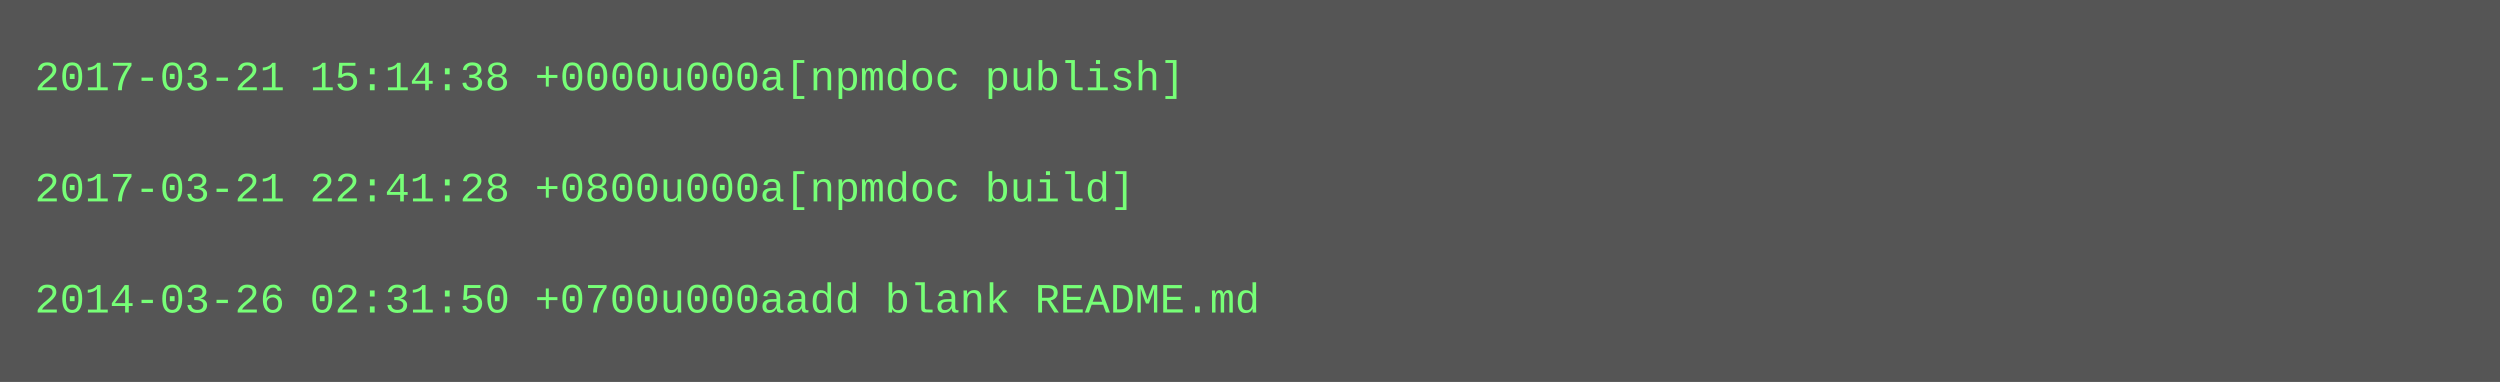
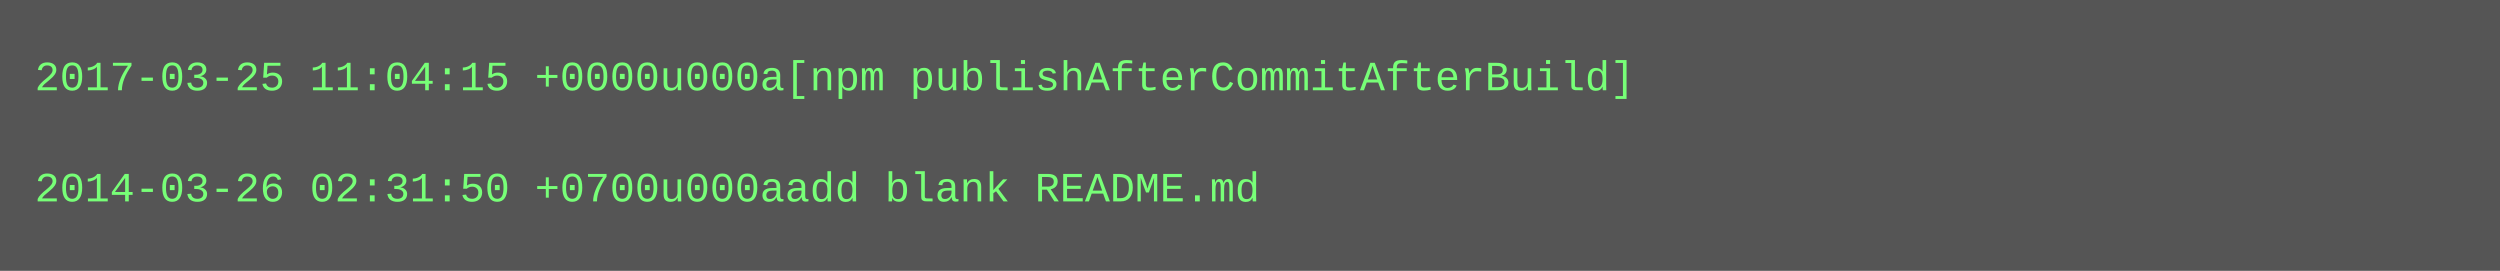
- <svg xmlns="http://www.w3.org/2000/svg" height="110" width="720">
-   <rect height="110" fill="#555" width="720" />
+ <svg xmlns="http://www.w3.org/2000/svg" height="78" width="720">
+   <rect height="78" fill="#555" width="720" />
  <text fill="#7f7" font-family="Courier New" font-size="12" xml:space="preserve">
-     <tspan x="10" y="26">2017-03-21 15:14:38 +0000u000a[npmdoc publish]</tspan>
+     <tspan x="10" y="26">2017-03-25 11:04:15 +0000u000a[npm publishAfterCommitAfterBuild]</tspan>
    <tspan x="10" y="42" />
-     <tspan x="10" y="58">2017-03-21 22:41:28 +0800u000a[npmdoc build]</tspan>
-     <tspan x="10" y="74" />
-     <tspan x="10" y="90">2014-03-26 02:31:50 +0700u000aadd blank README.md</tspan>
+     <tspan x="10" y="58">2014-03-26 02:31:50 +0700u000aadd blank README.md</tspan>
  </text>
</svg>
